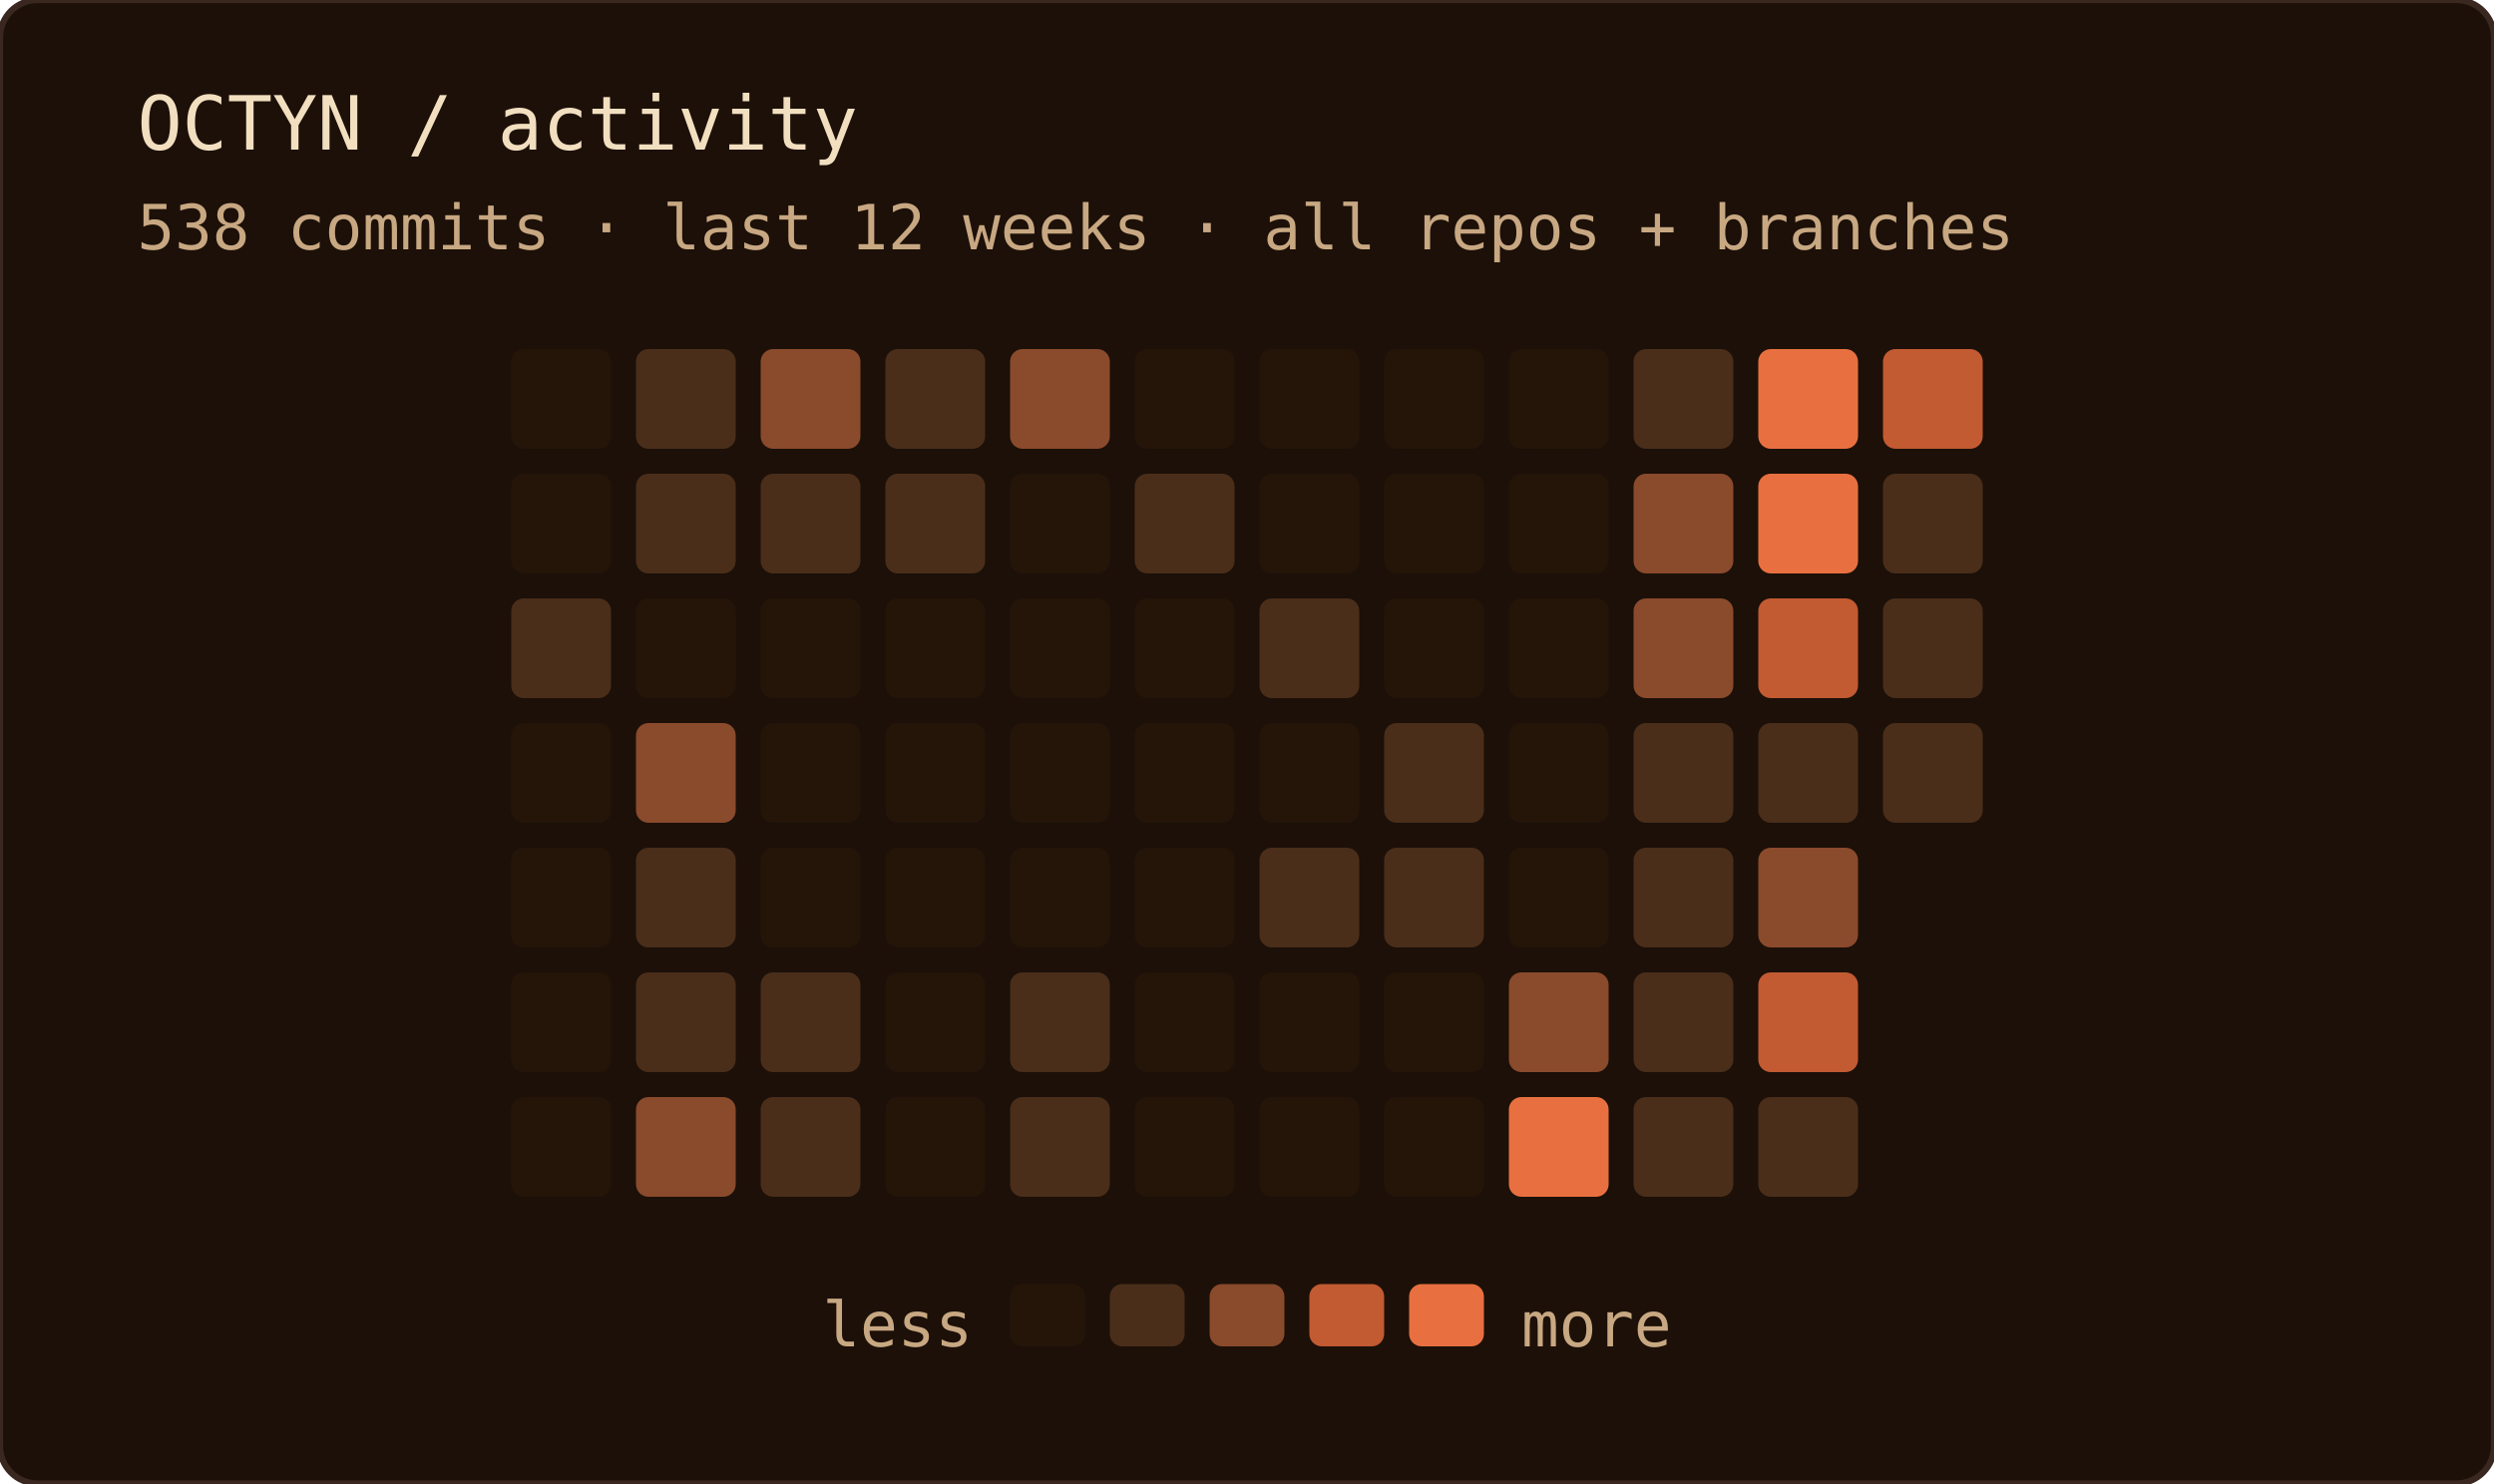
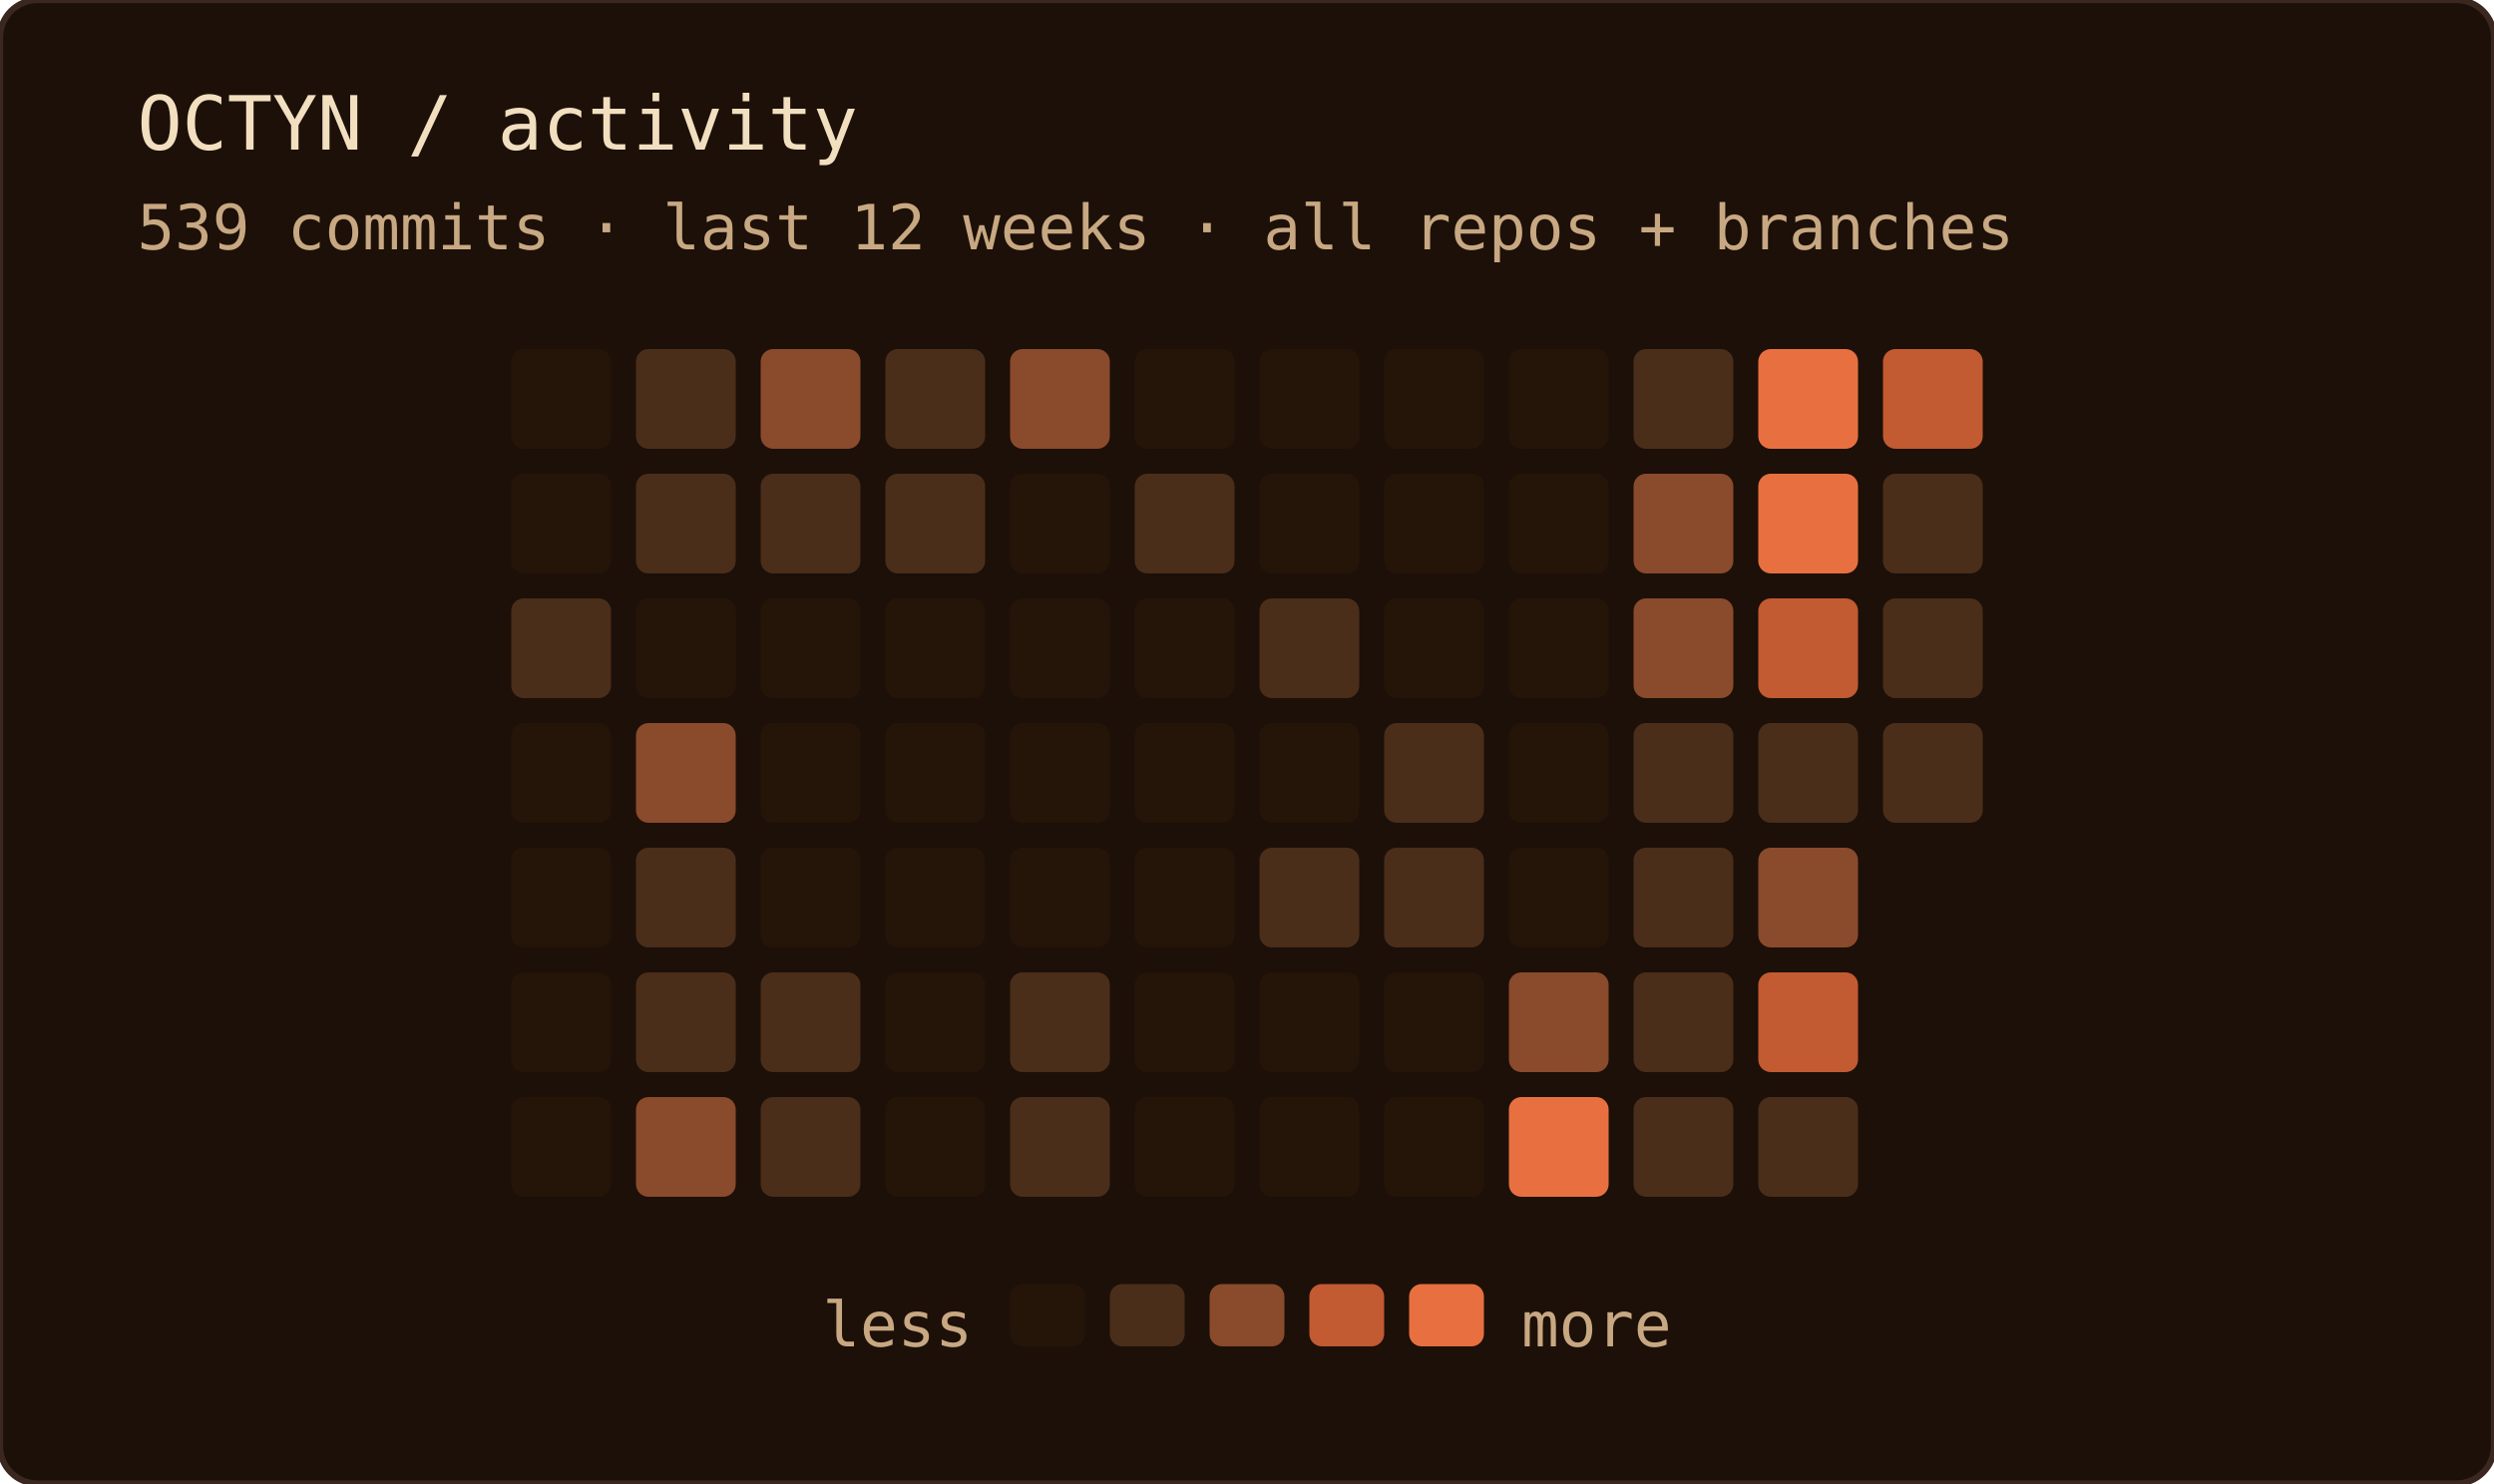
<svg xmlns="http://www.w3.org/2000/svg" width="400" height="238" role="img" aria-label="OCTYN commit activity — last 12 weeks · all repos + branches">
  <rect width="100%" height="100%" rx="6" fill="#1c1008" />
  <rect width="100%" height="100%" rx="6" fill="none" stroke="#3a2820" stroke-width="1" />
  <text x="22" y="24" font-family="'JetBrains Mono', 'Fira Code', ui-monospace, SFMono-Regular, Menlo, monospace" font-size="12" fill="#f2dfc0">OCTYN / activity</text>
-   <text x="22" y="40" font-family="'JetBrains Mono', 'Fira Code', ui-monospace, SFMono-Regular, Menlo, monospace" font-size="10" fill="#c8a882">538 commits · last 12 weeks · all repos + branches</text>
+   <text x="22" y="40" font-family="'JetBrains Mono', 'Fira Code', ui-monospace, SFMono-Regular, Menlo, monospace" font-size="10" fill="#c8a882">539 commits · last 12 weeks · all repos + branches</text>
  <rect x="82" y="56" width="16" height="16" rx="2" fill="#241508" />
  <rect x="82" y="76" width="16" height="16" rx="2" fill="#241508" />
  <rect x="82" y="96" width="16" height="16" rx="2" fill="#4a2e1a" />
  <rect x="82" y="116" width="16" height="16" rx="2" fill="#241508" />
  <rect x="82" y="136" width="16" height="16" rx="2" fill="#241508" />
  <rect x="82" y="156" width="16" height="16" rx="2" fill="#241508" />
  <rect x="82" y="176" width="16" height="16" rx="2" fill="#241508" />
  <rect x="102" y="56" width="16" height="16" rx="2" fill="#4a2e1a" />
  <rect x="102" y="76" width="16" height="16" rx="2" fill="#4a2e1a" />
  <rect x="102" y="96" width="16" height="16" rx="2" fill="#241508" />
  <rect x="102" y="116" width="16" height="16" rx="2" fill="#8a4a2c" />
  <rect x="102" y="136" width="16" height="16" rx="2" fill="#4a2e1a" />
  <rect x="102" y="156" width="16" height="16" rx="2" fill="#4a2e1a" />
  <rect x="102" y="176" width="16" height="16" rx="2" fill="#8a4a2c" />
  <rect x="122" y="56" width="16" height="16" rx="2" fill="#8a4a2c" />
  <rect x="122" y="76" width="16" height="16" rx="2" fill="#4a2e1a" />
  <rect x="122" y="96" width="16" height="16" rx="2" fill="#241508" />
  <rect x="122" y="116" width="16" height="16" rx="2" fill="#241508" />
  <rect x="122" y="136" width="16" height="16" rx="2" fill="#241508" />
  <rect x="122" y="156" width="16" height="16" rx="2" fill="#4a2e1a" />
  <rect x="122" y="176" width="16" height="16" rx="2" fill="#4a2e1a" />
  <rect x="142" y="56" width="16" height="16" rx="2" fill="#4a2e1a" />
  <rect x="142" y="76" width="16" height="16" rx="2" fill="#4a2e1a" />
  <rect x="142" y="96" width="16" height="16" rx="2" fill="#241508" />
  <rect x="142" y="116" width="16" height="16" rx="2" fill="#241508" />
  <rect x="142" y="136" width="16" height="16" rx="2" fill="#241508" />
  <rect x="142" y="156" width="16" height="16" rx="2" fill="#241508" />
  <rect x="142" y="176" width="16" height="16" rx="2" fill="#241508" />
  <rect x="162" y="56" width="16" height="16" rx="2" fill="#8a4a2c" />
  <rect x="162" y="76" width="16" height="16" rx="2" fill="#241508" />
  <rect x="162" y="96" width="16" height="16" rx="2" fill="#241508" />
  <rect x="162" y="116" width="16" height="16" rx="2" fill="#241508" />
  <rect x="162" y="136" width="16" height="16" rx="2" fill="#241508" />
  <rect x="162" y="156" width="16" height="16" rx="2" fill="#4a2e1a" />
  <rect x="162" y="176" width="16" height="16" rx="2" fill="#4a2e1a" />
  <rect x="182" y="56" width="16" height="16" rx="2" fill="#241508" />
  <rect x="182" y="76" width="16" height="16" rx="2" fill="#4a2e1a" />
  <rect x="182" y="96" width="16" height="16" rx="2" fill="#241508" />
  <rect x="182" y="116" width="16" height="16" rx="2" fill="#241508" />
  <rect x="182" y="136" width="16" height="16" rx="2" fill="#241508" />
  <rect x="182" y="156" width="16" height="16" rx="2" fill="#241508" />
  <rect x="182" y="176" width="16" height="16" rx="2" fill="#241508" />
  <rect x="202" y="56" width="16" height="16" rx="2" fill="#241508" />
  <rect x="202" y="76" width="16" height="16" rx="2" fill="#241508" />
  <rect x="202" y="96" width="16" height="16" rx="2" fill="#4a2e1a" />
  <rect x="202" y="116" width="16" height="16" rx="2" fill="#241508" />
  <rect x="202" y="136" width="16" height="16" rx="2" fill="#4a2e1a" />
  <rect x="202" y="156" width="16" height="16" rx="2" fill="#241508" />
  <rect x="202" y="176" width="16" height="16" rx="2" fill="#241508" />
  <rect x="222" y="56" width="16" height="16" rx="2" fill="#241508" />
  <rect x="222" y="76" width="16" height="16" rx="2" fill="#241508" />
  <rect x="222" y="96" width="16" height="16" rx="2" fill="#241508" />
  <rect x="222" y="116" width="16" height="16" rx="2" fill="#4a2e1a" />
  <rect x="222" y="136" width="16" height="16" rx="2" fill="#4a2e1a" />
  <rect x="222" y="156" width="16" height="16" rx="2" fill="#241508" />
  <rect x="222" y="176" width="16" height="16" rx="2" fill="#241508" />
  <rect x="242" y="56" width="16" height="16" rx="2" fill="#241508" />
  <rect x="242" y="76" width="16" height="16" rx="2" fill="#241508" />
  <rect x="242" y="96" width="16" height="16" rx="2" fill="#241508" />
  <rect x="242" y="116" width="16" height="16" rx="2" fill="#241508" />
  <rect x="242" y="136" width="16" height="16" rx="2" fill="#241508" />
  <rect x="242" y="156" width="16" height="16" rx="2" fill="#8a4a2c" />
  <rect x="242" y="176" width="16" height="16" rx="2" fill="#e87040" />
  <rect x="262" y="56" width="16" height="16" rx="2" fill="#4a2e1a" />
  <rect x="262" y="76" width="16" height="16" rx="2" fill="#8a4a2c" />
  <rect x="262" y="96" width="16" height="16" rx="2" fill="#8a4a2c" />
  <rect x="262" y="116" width="16" height="16" rx="2" fill="#4a2e1a" />
  <rect x="262" y="136" width="16" height="16" rx="2" fill="#4a2e1a" />
  <rect x="262" y="156" width="16" height="16" rx="2" fill="#4a2e1a" />
  <rect x="262" y="176" width="16" height="16" rx="2" fill="#4a2e1a" />
  <rect x="282" y="56" width="16" height="16" rx="2" fill="#e87040" />
  <rect x="282" y="76" width="16" height="16" rx="2" fill="#e87040" />
  <rect x="282" y="96" width="16" height="16" rx="2" fill="#c25a32" />
  <rect x="282" y="116" width="16" height="16" rx="2" fill="#4a2e1a" />
  <rect x="282" y="136" width="16" height="16" rx="2" fill="#8a4a2c" />
  <rect x="282" y="156" width="16" height="16" rx="2" fill="#c25a32" />
  <rect x="282" y="176" width="16" height="16" rx="2" fill="#4a2e1a" />
  <rect x="302" y="56" width="16" height="16" rx="2" fill="#c25a32" />
  <rect x="302" y="76" width="16" height="16" rx="2" fill="#4a2e1a" />
  <rect x="302" y="96" width="16" height="16" rx="2" fill="#4a2e1a" />
  <rect x="302" y="116" width="16" height="16" rx="2" fill="#4a2e1a" />
  <text x="156" y="216" text-anchor="end" font-family="'JetBrains Mono', 'Fira Code', ui-monospace, SFMono-Regular, Menlo, monospace" font-size="10" fill="#c8a882">less</text>
  <rect x="162" y="206" width="12" height="10" rx="2" fill="#241508" />
  <rect x="178" y="206" width="12" height="10" rx="2" fill="#4a2e1a" />
  <rect x="194" y="206" width="12" height="10" rx="2" fill="#8a4a2c" />
  <rect x="210" y="206" width="12" height="10" rx="2" fill="#c25a32" />
  <rect x="226" y="206" width="12" height="10" rx="2" fill="#e87040" />
  <text x="244" y="216" font-family="'JetBrains Mono', 'Fira Code', ui-monospace, SFMono-Regular, Menlo, monospace" font-size="10" fill="#c8a882">more</text>
</svg>
